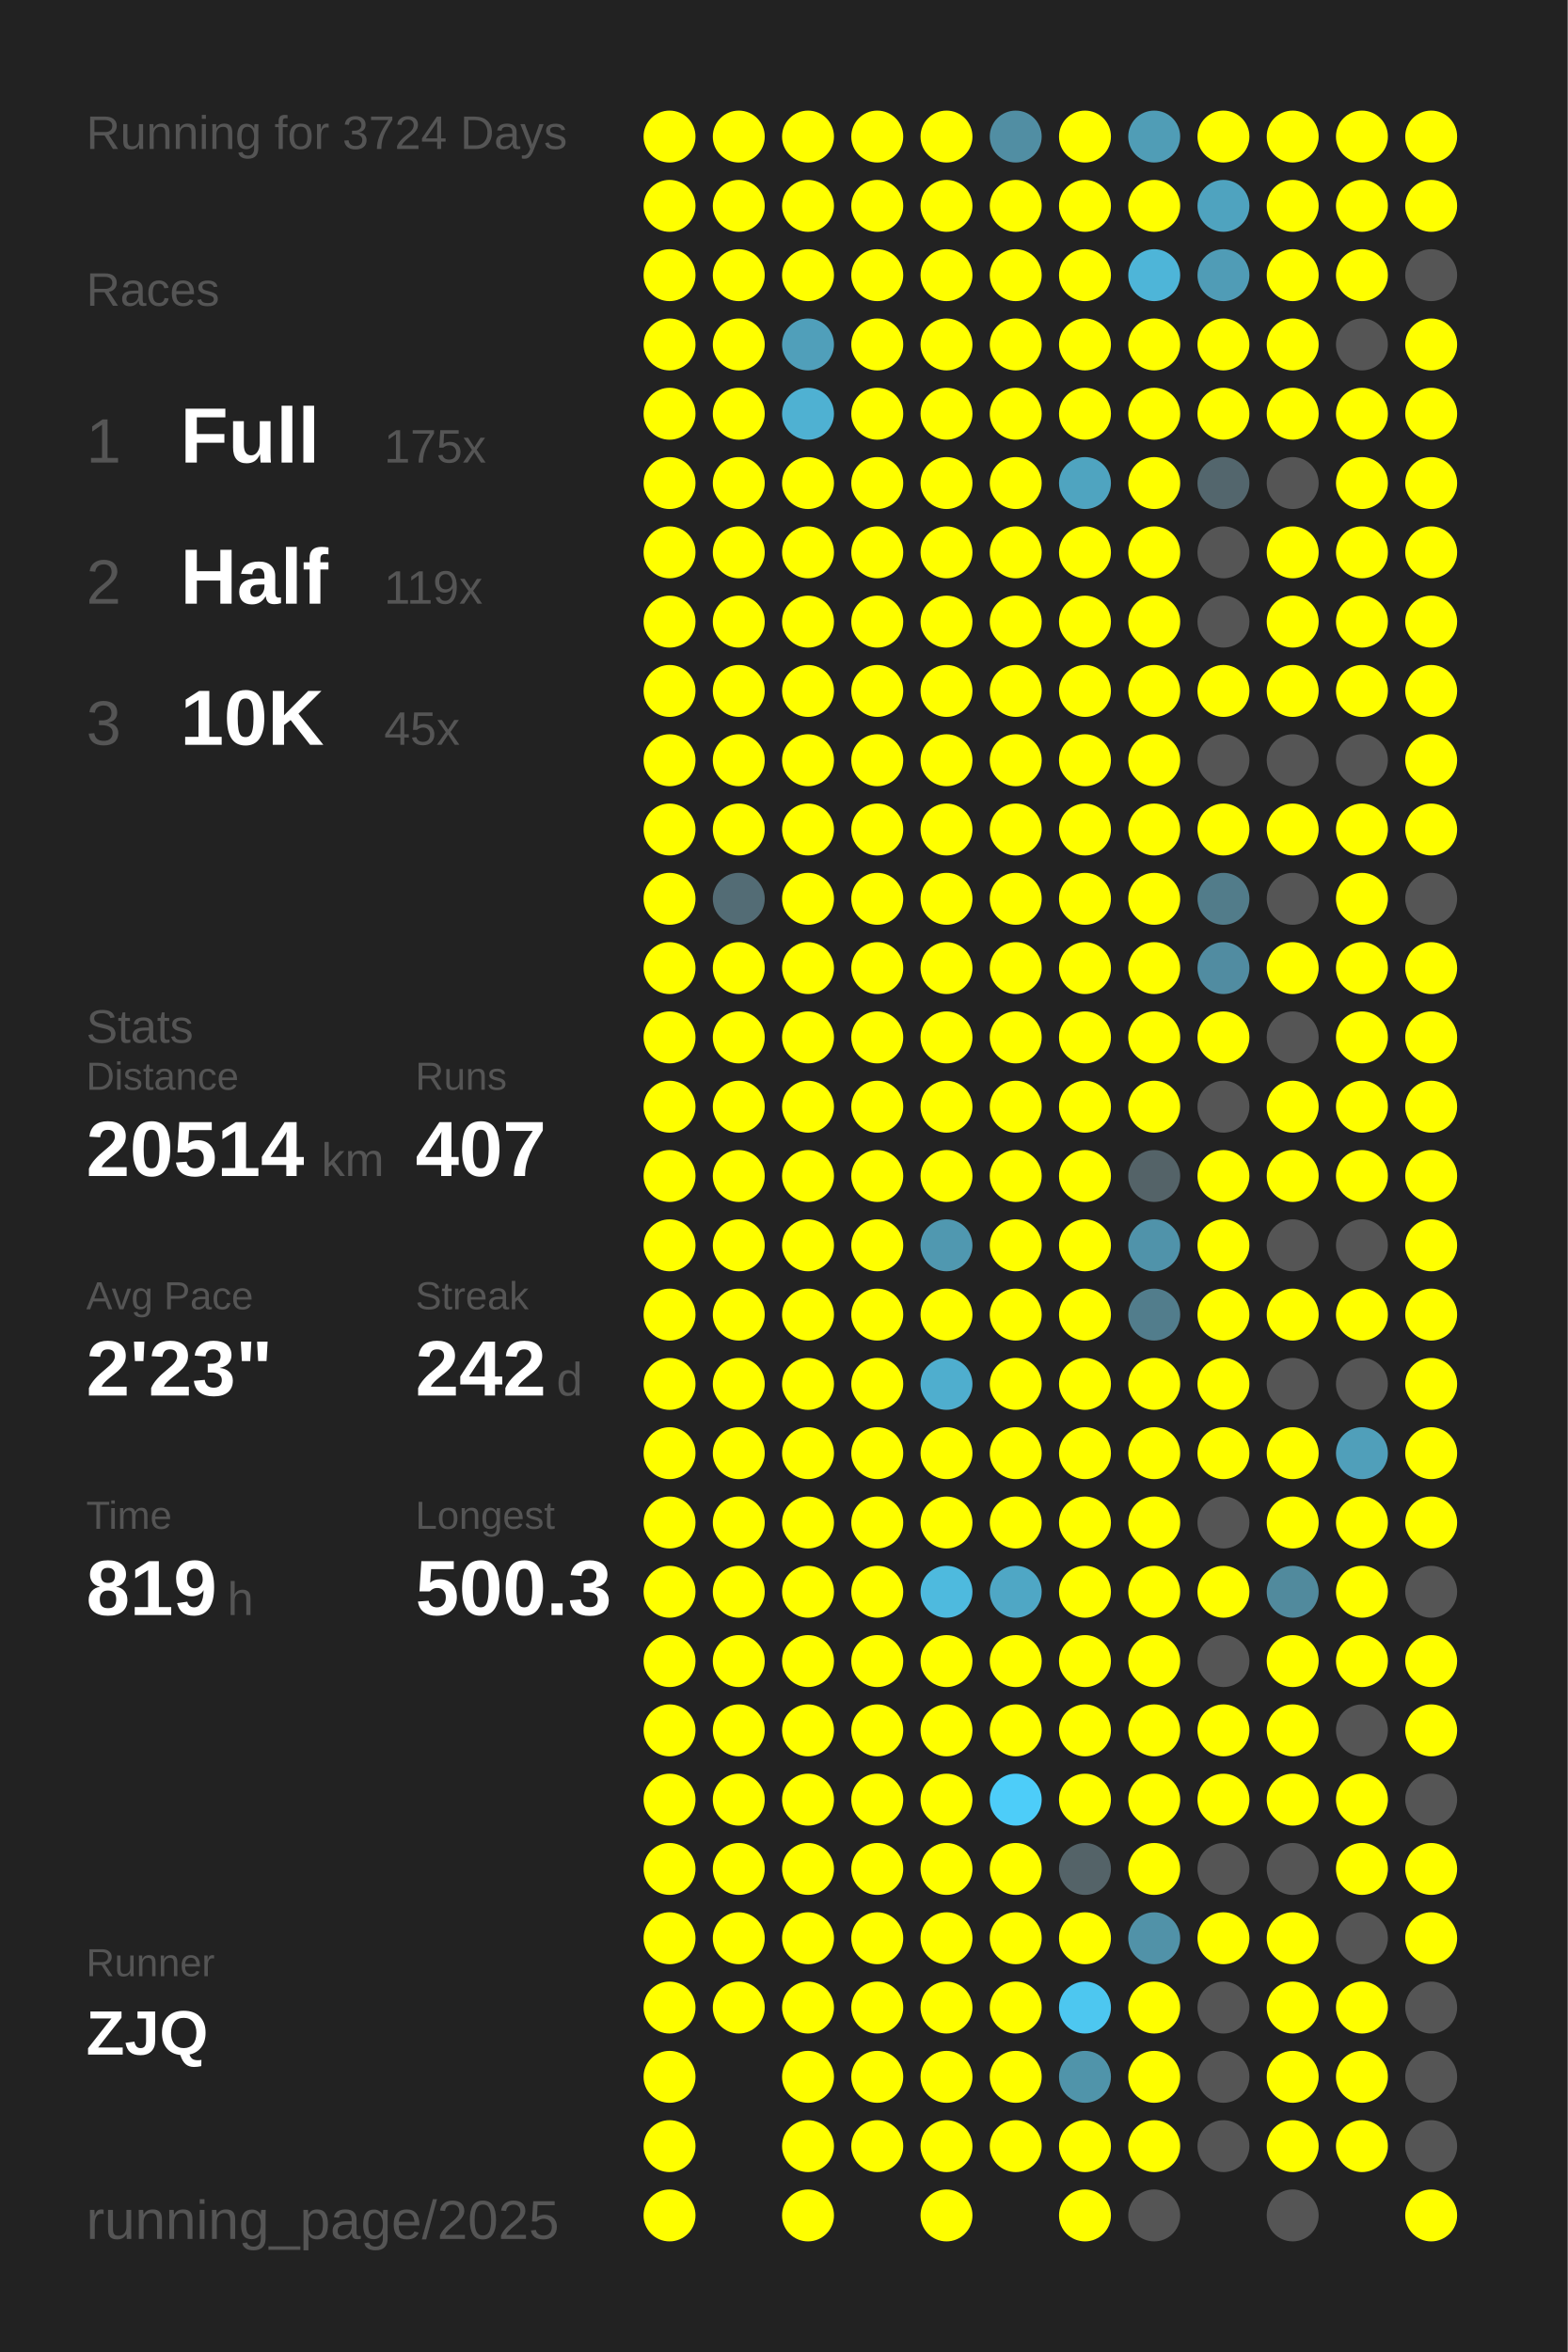
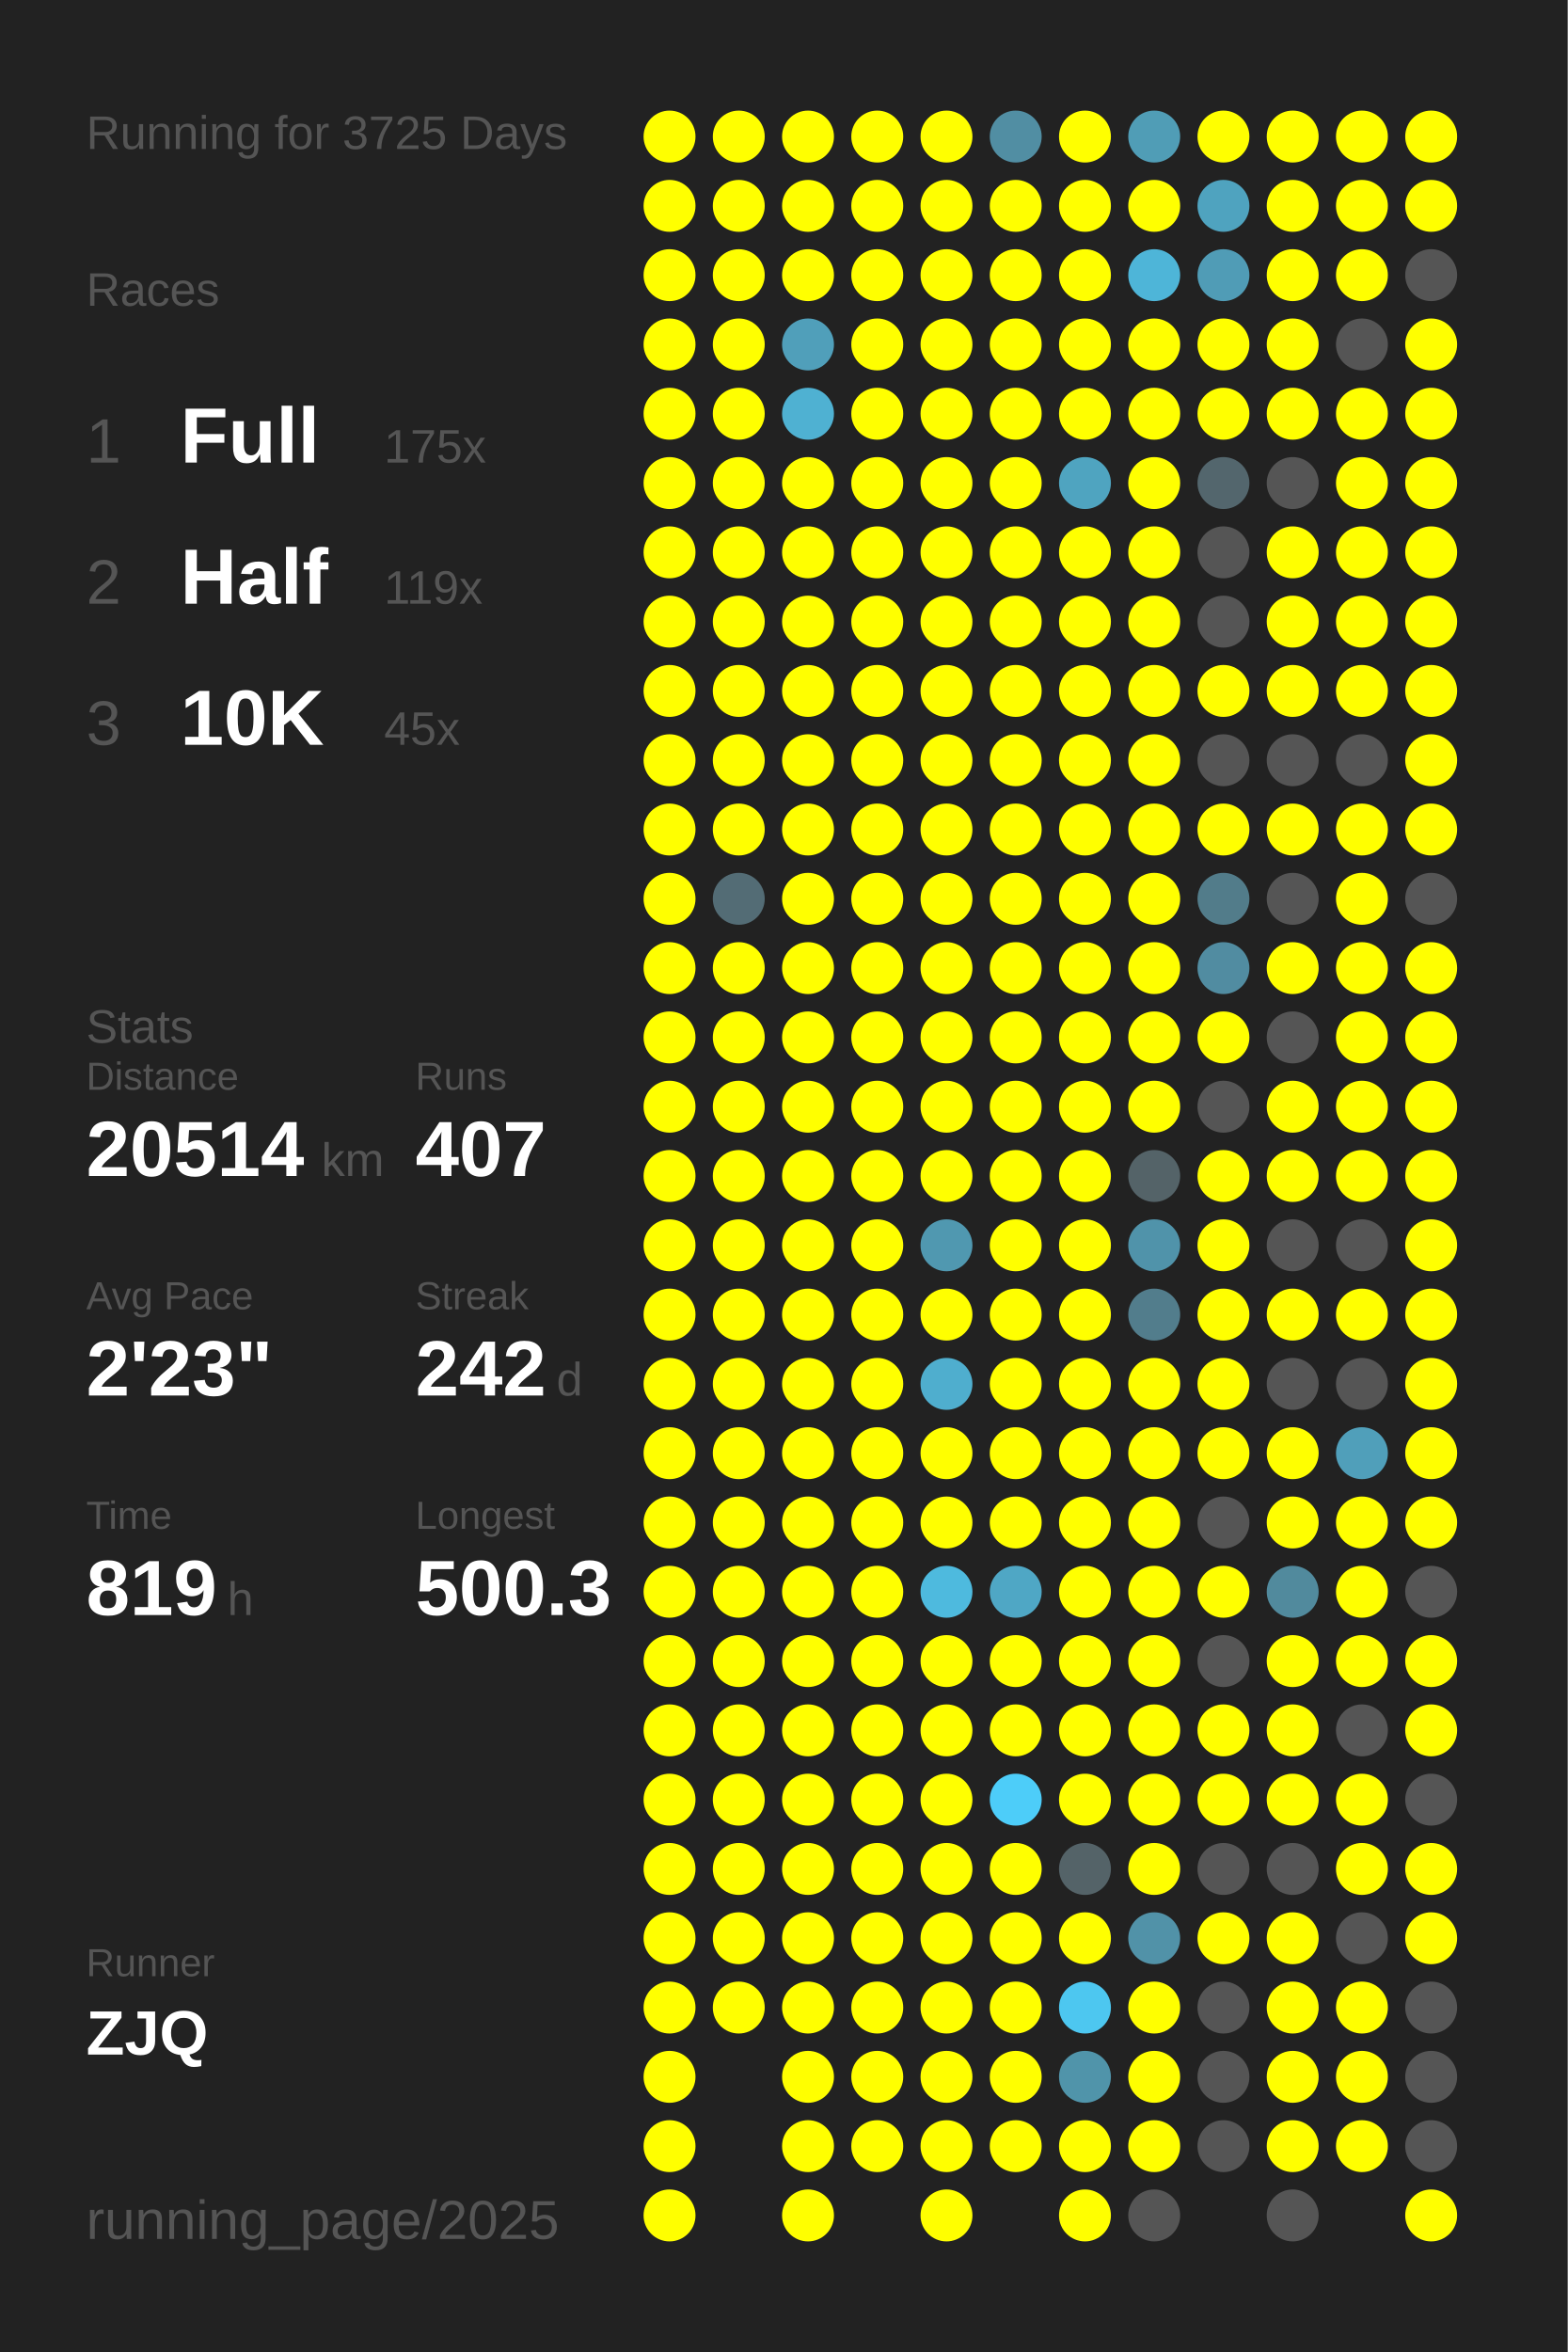
<svg xmlns="http://www.w3.org/2000/svg" baseProfile="full" height="300mm" version="1.1" viewBox="0,0,200,300" width="200mm">
  <defs />
  <rect fill="#222222" height="300" width="200" x="0" y="0" />
-   <text fill="#555555" style="font-size:6px; font-family:Arial;" x="11" y="19">Running for 3724 Days</text>
+   <text fill="#555555" style="font-size:6px; font-family:Arial;" x="11" y="19">Running for 3725 Days</text>
  <text fill="#555555" style="font-size:6px; font-family:Arial;" x="11" y="39">Races</text>
  <text fill="#555555" style="font-size:8px; font-family:Arial;" x="11" y="59">1</text>
  <text fill="#FFFFFF" style="font-size:10px; font-family:Arial; font-weight:bold;" x="23" y="59">Full</text>
  <text fill="#555555" style="font-size:6px; font-family:Arial;" x="49" y="59">175x</text>
  <text fill="#555555" style="font-size:8px; font-family:Arial;" x="11" y="77">2</text>
  <text fill="#FFFFFF" style="font-size:10px; font-family:Arial; font-weight:bold;" x="23" y="77">Half</text>
  <text fill="#555555" style="font-size:6px; font-family:Arial;" x="49" y="77">119x</text>
  <text fill="#555555" style="font-size:8px; font-family:Arial;" x="11" y="95">3</text>
  <text fill="#FFFFFF" style="font-size:10px; font-family:Arial; font-weight:bold;" x="23" y="95">10K</text>
  <text fill="#555555" style="font-size:6px; font-family:Arial;" x="49" y="95">45x</text>
  <text fill="#555555" style="font-size:6px; font-family:Arial;" x="11" y="133">Stats</text>
  <text fill="#555555" style="font-size:5px; font-family:Arial;" x="11" y="139">Distance</text>
  <text fill="#FFFFFF" style="font-size:10px; font-family:Arial; font-weight:bold;" x="11" y="150">20514</text>
  <text fill="#555555" style="font-size:6px; font-family:Arial;" x="41" y="150">km</text>
  <text fill="#555555" style="font-size:5px; font-family:Arial;" x="53" y="139">Runs</text>
  <text fill="#FFFFFF" style="font-size:10px; font-family:Arial; font-weight:bold;" x="53" y="150">407</text>
  <text fill="#555555" style="font-size:5px; font-family:Arial;" x="11" y="167">Avg Pace</text>
  <text fill="#FFFFFF" style="font-size:10px; font-family:Arial; font-weight:bold;" x="11" y="178">2'23"</text>
  <text fill="#555555" style="font-size:5px; font-family:Arial;" x="53" y="167">Streak</text>
  <text fill="#FFFFFF" style="font-size:10px; font-family:Arial; font-weight:bold;" x="53" y="178">242</text>
  <text fill="#555555" style="font-size:6px; font-family:Arial;" x="71" y="178">d</text>
  <text fill="#555555" style="font-size:5px; font-family:Arial;" x="11" y="195">Time</text>
  <text fill="#FFFFFF" style="font-size:10px; font-family:Arial; font-weight:bold;" x="11" y="206">819</text>
  <text fill="#555555" style="font-size:6px; font-family:Arial;" x="29" y="206">h</text>
  <text fill="#555555" style="font-size:5px; font-family:Arial;" x="53" y="195">Longest</text>
  <text fill="#FFFFFF" style="font-size:10px; font-family:Arial; font-weight:bold;" x="53" y="206">500.3</text>
  <text fill="#555555" style="font-size:5px; font-family:Arial;" x="11" y="252.065">Runner</text>
  <text fill="#FFFFFF" style="font-size:8px; font-family:Arial; font-weight:bold;" x="11" y="262.065">ZJQ</text>
  <text fill="#555555" style="font-size:7px; font-family:Arial;" x="11" y="285.581">running_page/2025</text>
  <circle cx="85.417" cy="17.419" fill="#FFFF00" r="3.312" />
  <circle cx="85.417" cy="26.258" fill="#FFFF00" r="3.312" />
  <circle cx="85.417" cy="35.097" fill="#FFFF00" r="3.312" />
  <circle cx="85.417" cy="43.935" fill="#FFFF00" r="3.312" />
  <circle cx="85.417" cy="52.774" fill="#FFFF00" r="3.312" />
  <circle cx="85.417" cy="61.613" fill="#FFFF00" r="3.312" />
  <circle cx="85.417" cy="70.452" fill="#FFFF00" r="3.312" />
  <circle cx="85.417" cy="79.29" fill="#FFFF00" r="3.312" />
  <circle cx="85.417" cy="88.129" fill="#FFFF00" r="3.312" />
  <circle cx="85.417" cy="96.968" fill="#FFFF00" r="3.312" />
  <circle cx="85.417" cy="105.806" fill="#FFFF00" r="3.312" />
  <circle cx="85.417" cy="114.645" fill="#FFFF00" r="3.312" />
  <circle cx="85.417" cy="123.484" fill="#FFFF00" r="3.312" />
  <circle cx="85.417" cy="132.323" fill="#FFFF00" r="3.312" />
  <circle cx="85.417" cy="141.161" fill="#FFFF00" r="3.312" />
  <circle cx="85.417" cy="150" fill="#FFFF00" r="3.312" />
  <circle cx="85.417" cy="158.839" fill="#FFFF00" r="3.312" />
  <circle cx="85.417" cy="167.677" fill="#FFFF00" r="3.312" />
  <circle cx="85.417" cy="176.516" fill="#FFFF00" r="3.312" />
  <circle cx="85.417" cy="185.355" fill="#FFFF00" r="3.312" />
  <circle cx="85.417" cy="194.194" fill="#FFFF00" r="3.312" />
  <circle cx="85.417" cy="203.032" fill="#FFFF00" r="3.312" />
  <circle cx="85.417" cy="211.871" fill="#FFFF00" r="3.312" />
  <circle cx="85.417" cy="220.71" fill="#FFFF00" r="3.312" />
  <circle cx="85.417" cy="229.548" fill="#FFFF00" r="3.312" />
  <circle cx="85.417" cy="238.387" fill="#FFFF00" r="3.312" />
  <circle cx="85.417" cy="247.226" fill="#FFFF00" r="3.312" />
  <circle cx="85.417" cy="256.065" fill="#FFFF00" r="3.312" />
  <circle cx="85.417" cy="264.903" fill="#FFFF00" r="3.312" />
  <circle cx="85.417" cy="273.742" fill="#FFFF00" r="3.312" />
  <circle cx="85.417" cy="282.581" fill="#FFFF00" r="3.312" />
  <circle cx="94.25" cy="17.419" fill="#FFFF00" r="3.312" />
  <circle cx="94.25" cy="26.258" fill="#FFFF00" r="3.312" />
  <circle cx="94.25" cy="35.097" fill="#FFFF00" r="3.312" />
  <circle cx="94.25" cy="43.935" fill="#FFFF00" r="3.312" />
  <circle cx="94.25" cy="52.774" fill="#FFFF00" r="3.312" />
  <circle cx="94.25" cy="61.613" fill="#FFFF00" r="3.312" />
  <circle cx="94.25" cy="70.452" fill="#FFFF00" r="3.312" />
  <circle cx="94.25" cy="79.29" fill="#FFFF00" r="3.312" />
  <circle cx="94.25" cy="88.129" fill="#FFFF00" r="3.312" />
  <circle cx="94.25" cy="96.968" fill="#FFFF00" r="3.312" />
  <circle cx="94.25" cy="105.806" fill="#FFFF00" r="3.312" />
  <circle cx="94.25" cy="114.645" fill="#536c75" r="3.312" />
  <circle cx="94.25" cy="123.484" fill="#FFFF00" r="3.312" />
  <circle cx="94.25" cy="132.323" fill="#FFFF00" r="3.312" />
  <circle cx="94.25" cy="141.161" fill="#FFFF00" r="3.312" />
  <circle cx="94.25" cy="150" fill="#FFFF00" r="3.312" />
  <circle cx="94.25" cy="158.839" fill="#FFFF00" r="3.312" />
  <circle cx="94.25" cy="167.677" fill="#FFFF00" r="3.312" />
  <circle cx="94.25" cy="176.516" fill="#FFFF00" r="3.312" />
  <circle cx="94.25" cy="185.355" fill="#FFFF00" r="3.312" />
  <circle cx="94.25" cy="194.194" fill="#FFFF00" r="3.312" />
  <circle cx="94.25" cy="203.032" fill="#FFFF00" r="3.312" />
  <circle cx="94.25" cy="211.871" fill="#FFFF00" r="3.312" />
  <circle cx="94.25" cy="220.71" fill="#FFFF00" r="3.312" />
  <circle cx="94.25" cy="229.548" fill="#FFFF00" r="3.312" />
  <circle cx="94.25" cy="238.387" fill="#FFFF00" r="3.312" />
  <circle cx="94.25" cy="247.226" fill="#FFFF00" r="3.312" />
  <circle cx="94.25" cy="256.065" fill="#FFFF00" r="3.312" />
  <circle cx="103.083" cy="17.419" fill="#FFFF00" r="3.312" />
  <circle cx="103.083" cy="26.258" fill="#FFFF00" r="3.312" />
  <circle cx="103.083" cy="35.097" fill="#FFFF00" r="3.312" />
  <circle cx="103.083" cy="43.935" fill="#509fba" r="3.312" />
  <circle cx="103.083" cy="52.774" fill="#4fb1d2" r="3.312" />
  <circle cx="103.083" cy="61.613" fill="#FFFF00" r="3.312" />
  <circle cx="103.083" cy="70.452" fill="#FFFF00" r="3.312" />
  <circle cx="103.083" cy="79.29" fill="#FFFF00" r="3.312" />
  <circle cx="103.083" cy="88.129" fill="#FFFF00" r="3.312" />
  <circle cx="103.083" cy="96.968" fill="#FFFF00" r="3.312" />
  <circle cx="103.083" cy="105.806" fill="#FFFF00" r="3.312" />
  <circle cx="103.083" cy="114.645" fill="#FFFF00" r="3.312" />
  <circle cx="103.083" cy="123.484" fill="#FFFF00" r="3.312" />
  <circle cx="103.083" cy="132.323" fill="#FFFF00" r="3.312" />
  <circle cx="103.083" cy="141.161" fill="#FFFF00" r="3.312" />
  <circle cx="103.083" cy="150" fill="#FFFF00" r="3.312" />
  <circle cx="103.083" cy="158.839" fill="#FFFF00" r="3.312" />
  <circle cx="103.083" cy="167.677" fill="#FFFF00" r="3.312" />
  <circle cx="103.083" cy="176.516" fill="#FFFF00" r="3.312" />
  <circle cx="103.083" cy="185.355" fill="#FFFF00" r="3.312" />
  <circle cx="103.083" cy="194.194" fill="#FFFF00" r="3.312" />
  <circle cx="103.083" cy="203.032" fill="#FFFF00" r="3.312" />
  <circle cx="103.083" cy="211.871" fill="#FFFF00" r="3.312" />
  <circle cx="103.083" cy="220.71" fill="#FFFF00" r="3.312" />
  <circle cx="103.083" cy="229.548" fill="#FFFF00" r="3.312" />
  <circle cx="103.083" cy="238.387" fill="#FFFF00" r="3.312" />
  <circle cx="103.083" cy="247.226" fill="#FFFF00" r="3.312" />
  <circle cx="103.083" cy="256.065" fill="#FFFF00" r="3.312" />
  <circle cx="103.083" cy="264.903" fill="#FFFF00" r="3.312" />
  <circle cx="103.083" cy="273.742" fill="#FFFF00" r="3.312" />
  <circle cx="103.083" cy="282.581" fill="#FFFF00" r="3.312" />
  <circle cx="111.917" cy="17.419" fill="#FFFF00" r="3.312" />
  <circle cx="111.917" cy="26.258" fill="#FFFF00" r="3.312" />
  <circle cx="111.917" cy="35.097" fill="#FFFF00" r="3.312" />
  <circle cx="111.917" cy="43.935" fill="#FFFF00" r="3.312" />
  <circle cx="111.917" cy="52.774" fill="#FFFF00" r="3.312" />
  <circle cx="111.917" cy="61.613" fill="#FFFF00" r="3.312" />
  <circle cx="111.917" cy="70.452" fill="#FFFF00" r="3.312" />
  <circle cx="111.917" cy="79.29" fill="#FFFF00" r="3.312" />
  <circle cx="111.917" cy="88.129" fill="#FFFF00" r="3.312" />
  <circle cx="111.917" cy="96.968" fill="#FFFF00" r="3.312" />
  <circle cx="111.917" cy="105.806" fill="#FFFF00" r="3.312" />
  <circle cx="111.917" cy="114.645" fill="#FFFF00" r="3.312" />
  <circle cx="111.917" cy="123.484" fill="#FFFF00" r="3.312" />
  <circle cx="111.917" cy="132.323" fill="#FFFF00" r="3.312" />
  <circle cx="111.917" cy="141.161" fill="#FFFF00" r="3.312" />
  <circle cx="111.917" cy="150" fill="#FFFF00" r="3.312" />
  <circle cx="111.917" cy="158.839" fill="#FFFF00" r="3.312" />
  <circle cx="111.917" cy="167.677" fill="#FFFF00" r="3.312" />
  <circle cx="111.917" cy="176.516" fill="#FFFF00" r="3.312" />
  <circle cx="111.917" cy="185.355" fill="#FFFF00" r="3.312" />
  <circle cx="111.917" cy="194.194" fill="#FFFF00" r="3.312" />
  <circle cx="111.917" cy="203.032" fill="#FFFF00" r="3.312" />
  <circle cx="111.917" cy="211.871" fill="#FFFF00" r="3.312" />
  <circle cx="111.917" cy="220.71" fill="#FFFF00" r="3.312" />
  <circle cx="111.917" cy="229.548" fill="#FFFF00" r="3.312" />
  <circle cx="111.917" cy="238.387" fill="#FFFF00" r="3.312" />
  <circle cx="111.917" cy="247.226" fill="#FFFF00" r="3.312" />
  <circle cx="111.917" cy="256.065" fill="#FFFF00" r="3.312" />
  <circle cx="111.917" cy="264.903" fill="#FFFF00" r="3.312" />
  <circle cx="111.917" cy="273.742" fill="#FFFF00" r="3.312" />
  <circle cx="120.75" cy="17.419" fill="#FFFF00" r="3.312" />
  <circle cx="120.75" cy="26.258" fill="#FFFF00" r="3.312" />
  <circle cx="120.75" cy="35.097" fill="#FFFF00" r="3.312" />
  <circle cx="120.75" cy="43.935" fill="#FFFF00" r="3.312" />
  <circle cx="120.75" cy="52.774" fill="#FFFF00" r="3.312" />
  <circle cx="120.75" cy="61.613" fill="#FFFF00" r="3.312" />
  <circle cx="120.75" cy="70.452" fill="#FFFF00" r="3.312" />
  <circle cx="120.75" cy="79.29" fill="#FFFF00" r="3.312" />
  <circle cx="120.75" cy="88.129" fill="#FFFF00" r="3.312" />
  <circle cx="120.75" cy="96.968" fill="#FFFF00" r="3.312" />
  <circle cx="120.75" cy="105.806" fill="#FFFF00" r="3.312" />
  <circle cx="120.75" cy="114.645" fill="#FFFF00" r="3.312" />
  <circle cx="120.75" cy="123.484" fill="#FFFF00" r="3.312" />
  <circle cx="120.75" cy="132.323" fill="#FFFF00" r="3.312" />
  <circle cx="120.75" cy="141.161" fill="#FFFF00" r="3.312" />
  <circle cx="120.75" cy="150" fill="#FFFF00" r="3.312" />
  <circle cx="120.75" cy="158.839" fill="#5098b0" r="3.312" />
  <circle cx="120.75" cy="167.677" fill="#FFFF00" r="3.312" />
  <circle cx="120.75" cy="176.516" fill="#4faece" r="3.312" />
  <circle cx="120.75" cy="185.355" fill="#FFFF00" r="3.312" />
  <circle cx="120.75" cy="194.194" fill="#FFFF00" r="3.312" />
  <circle cx="120.75" cy="203.032" fill="#4ebade" r="3.312" />
  <circle cx="120.75" cy="211.871" fill="#FFFF00" r="3.312" />
  <circle cx="120.75" cy="220.71" fill="#FFFF00" r="3.312" />
  <circle cx="120.75" cy="229.548" fill="#FFFF00" r="3.312" />
  <circle cx="120.75" cy="238.387" fill="#FFFF00" r="3.312" />
  <circle cx="120.75" cy="247.226" fill="#FFFF00" r="3.312" />
  <circle cx="120.75" cy="256.065" fill="#FFFF00" r="3.312" />
  <circle cx="120.75" cy="264.903" fill="#FFFF00" r="3.312" />
  <circle cx="120.75" cy="273.742" fill="#FFFF00" r="3.312" />
  <circle cx="120.75" cy="282.581" fill="#FFFF00" r="3.312" />
  <circle cx="129.583" cy="17.419" fill="#518ea3" r="3.312" />
  <circle cx="129.583" cy="26.258" fill="#FFFF00" r="3.312" />
  <circle cx="129.583" cy="35.097" fill="#FFFF00" r="3.312" />
  <circle cx="129.583" cy="43.935" fill="#FFFF00" r="3.312" />
  <circle cx="129.583" cy="52.774" fill="#FFFF00" r="3.312" />
  <circle cx="129.583" cy="61.613" fill="#FFFF00" r="3.312" />
  <circle cx="129.583" cy="70.452" fill="#FFFF00" r="3.312" />
  <circle cx="129.583" cy="79.29" fill="#FFFF00" r="3.312" />
  <circle cx="129.583" cy="88.129" fill="#FFFF00" r="3.312" />
  <circle cx="129.583" cy="96.968" fill="#FFFF00" r="3.312" />
  <circle cx="129.583" cy="105.806" fill="#FFFF00" r="3.312" />
  <circle cx="129.583" cy="114.645" fill="#FFFF00" r="3.312" />
  <circle cx="129.583" cy="123.484" fill="#FFFF00" r="3.312" />
  <circle cx="129.583" cy="132.323" fill="#FFFF00" r="3.312" />
  <circle cx="129.583" cy="141.161" fill="#FFFF00" r="3.312" />
  <circle cx="129.583" cy="150" fill="#FFFF00" r="3.312" />
  <circle cx="129.583" cy="158.839" fill="#FFFF00" r="3.312" />
  <circle cx="129.583" cy="167.677" fill="#FFFF00" r="3.312" />
  <circle cx="129.583" cy="176.516" fill="#FFFF00" r="3.312" />
  <circle cx="129.583" cy="185.355" fill="#FFFF00" r="3.312" />
  <circle cx="129.583" cy="194.194" fill="#FFFF00" r="3.312" />
  <circle cx="129.583" cy="203.032" fill="#4fa7c5" r="3.312" />
  <circle cx="129.583" cy="211.871" fill="#FFFF00" r="3.312" />
  <circle cx="129.583" cy="220.71" fill="#FFFF00" r="3.312" />
  <circle cx="129.583" cy="229.548" fill="#4dcdf9" r="3.312" />
  <circle cx="129.583" cy="238.387" fill="#FFFF00" r="3.312" />
  <circle cx="129.583" cy="247.226" fill="#FFFF00" r="3.312" />
  <circle cx="129.583" cy="256.065" fill="#FFFF00" r="3.312" />
  <circle cx="129.583" cy="264.903" fill="#FFFF00" r="3.312" />
  <circle cx="129.583" cy="273.742" fill="#FFFF00" r="3.312" />
  <circle cx="138.417" cy="17.419" fill="#FFFF00" r="3.312" />
  <circle cx="138.417" cy="26.258" fill="#FFFF00" r="3.312" />
  <circle cx="138.417" cy="35.097" fill="#FFFF00" r="3.312" />
  <circle cx="138.417" cy="43.935" fill="#FFFF00" r="3.312" />
  <circle cx="138.417" cy="52.774" fill="#FFFF00" r="3.312" />
  <circle cx="138.417" cy="61.613" fill="#4fa4c0" r="3.312" />
  <circle cx="138.417" cy="70.452" fill="#FFFF00" r="3.312" />
  <circle cx="138.417" cy="79.29" fill="#FFFF00" r="3.312" />
  <circle cx="138.417" cy="88.129" fill="#FFFF00" r="3.312" />
  <circle cx="138.417" cy="96.968" fill="#FFFF00" r="3.312" />
  <circle cx="138.417" cy="105.806" fill="#FFFF00" r="3.312" />
  <circle cx="138.417" cy="114.645" fill="#FFFF00" r="3.312" />
  <circle cx="138.417" cy="123.484" fill="#FFFF00" r="3.312" />
  <circle cx="138.417" cy="132.323" fill="#FFFF00" r="3.312" />
  <circle cx="138.417" cy="141.161" fill="#FFFF00" r="3.312" />
  <circle cx="138.417" cy="150" fill="#FFFF00" r="3.312" />
  <circle cx="138.417" cy="158.839" fill="#FFFF00" r="3.312" />
  <circle cx="138.417" cy="167.677" fill="#FFFF00" r="3.312" />
  <circle cx="138.417" cy="176.516" fill="#FFFF00" r="3.312" />
  <circle cx="138.417" cy="185.355" fill="#FFFF00" r="3.312" />
  <circle cx="138.417" cy="194.194" fill="#FFFF00" r="3.312" />
  <circle cx="138.417" cy="203.032" fill="#FFFF00" r="3.312" />
  <circle cx="138.417" cy="211.871" fill="#FFFF00" r="3.312" />
  <circle cx="138.417" cy="220.71" fill="#FFFF00" r="3.312" />
  <circle cx="138.417" cy="229.548" fill="#FFFF00" r="3.312" />
  <circle cx="138.417" cy="238.387" fill="#546368" r="3.312" />
  <circle cx="138.417" cy="247.226" fill="#FFFF00" r="3.312" />
  <circle cx="138.417" cy="256.065" fill="#4dc7f0" r="3.312" />
  <circle cx="138.417" cy="264.903" fill="#5094aa" r="3.312" />
  <circle cx="138.417" cy="273.742" fill="#FFFF00" r="3.312" />
  <circle cx="138.417" cy="282.581" fill="#FFFF00" r="3.312" />
  <circle cx="147.25" cy="17.419" fill="#509db6" r="3.312" />
  <circle cx="147.25" cy="26.258" fill="#FFFF00" r="3.312" />
  <circle cx="147.25" cy="35.097" fill="#4eb5d8" r="3.312" />
  <circle cx="147.25" cy="43.935" fill="#FFFF00" r="3.312" />
  <circle cx="147.25" cy="52.774" fill="#FFFF00" r="3.312" />
  <circle cx="147.25" cy="61.613" fill="#FFFF00" r="3.312" />
  <circle cx="147.25" cy="70.452" fill="#FFFF00" r="3.312" />
  <circle cx="147.25" cy="79.29" fill="#FFFF00" r="3.312" />
  <circle cx="147.25" cy="88.129" fill="#FFFF00" r="3.312" />
  <circle cx="147.25" cy="96.968" fill="#FFFF00" r="3.312" />
  <circle cx="147.25" cy="105.806" fill="#FFFF00" r="3.312" />
  <circle cx="147.25" cy="114.645" fill="#FFFF00" r="3.312" />
  <circle cx="147.25" cy="123.484" fill="#FFFF00" r="3.312" />
  <circle cx="147.25" cy="132.323" fill="#FFFF00" r="3.312" />
  <circle cx="147.25" cy="141.161" fill="#FFFF00" r="3.312" />
  <circle cx="147.25" cy="150" fill="#546368" r="3.312" />
  <circle cx="147.25" cy="158.839" fill="#5093aa" r="3.312" />
  <circle cx="147.25" cy="167.677" fill="#527d8c" r="3.312" />
  <circle cx="147.25" cy="176.516" fill="#FFFF00" r="3.312" />
  <circle cx="147.25" cy="185.355" fill="#FFFF00" r="3.312" />
  <circle cx="147.25" cy="194.194" fill="#FFFF00" r="3.312" />
  <circle cx="147.25" cy="203.032" fill="#FFFF00" r="3.312" />
  <circle cx="147.25" cy="211.871" fill="#FFFF00" r="3.312" />
  <circle cx="147.25" cy="220.71" fill="#FFFF00" r="3.312" />
  <circle cx="147.25" cy="229.548" fill="#FFFF00" r="3.312" />
  <circle cx="147.25" cy="238.387" fill="#FFFF00" r="3.312" />
  <circle cx="147.25" cy="247.226" fill="#5192a8" r="3.312" />
  <circle cx="147.25" cy="256.065" fill="#FFFF00" r="3.312" />
  <circle cx="147.25" cy="264.903" fill="#FFFF00" r="3.312" />
  <circle cx="147.25" cy="273.742" fill="#FFFF00" r="3.312" />
  <circle cx="147.25" cy="282.581" fill="#555555" r="3.312" />
  <circle cx="156.083" cy="17.419" fill="#FFFF00" r="3.312" />
  <circle cx="156.083" cy="26.258" fill="#4fa3bf" r="3.312" />
  <circle cx="156.083" cy="35.097" fill="#509cb6" r="3.312" />
  <circle cx="156.083" cy="43.935" fill="#FFFF00" r="3.312" />
  <circle cx="156.083" cy="52.774" fill="#FFFF00" r="3.312" />
  <circle cx="156.083" cy="61.613" fill="#53666d" r="3.312" />
  <circle cx="156.083" cy="70.452" fill="#555555" r="3.312" />
  <circle cx="156.083" cy="79.29" fill="#555555" r="3.312" />
  <circle cx="156.083" cy="88.129" fill="#FFFF00" r="3.312" />
  <circle cx="156.083" cy="96.968" fill="#555555" r="3.312" />
  <circle cx="156.083" cy="105.806" fill="#FFFF00" r="3.312" />
  <circle cx="156.083" cy="114.645" fill="#527c8a" r="3.312" />
  <circle cx="156.083" cy="123.484" fill="#518ca1" r="3.312" />
  <circle cx="156.083" cy="132.323" fill="#FFFF00" r="3.312" />
  <circle cx="156.083" cy="141.161" fill="#555555" r="3.312" />
  <circle cx="156.083" cy="150" fill="#FFFF00" r="3.312" />
  <circle cx="156.083" cy="158.839" fill="#FFFF00" r="3.312" />
  <circle cx="156.083" cy="167.677" fill="#FFFF00" r="3.312" />
  <circle cx="156.083" cy="176.516" fill="#FFFF00" r="3.312" />
  <circle cx="156.083" cy="185.355" fill="#FFFF00" r="3.312" />
  <circle cx="156.083" cy="194.194" fill="#555555" r="3.312" />
  <circle cx="156.083" cy="203.032" fill="#FFFF00" r="3.312" />
  <circle cx="156.083" cy="211.871" fill="#555555" r="3.312" />
  <circle cx="156.083" cy="220.71" fill="#FFFF00" r="3.312" />
  <circle cx="156.083" cy="229.548" fill="#FFFF00" r="3.312" />
  <circle cx="156.083" cy="238.387" fill="#555555" r="3.312" />
  <circle cx="156.083" cy="247.226" fill="#FFFF00" r="3.312" />
  <circle cx="156.083" cy="256.065" fill="#555555" r="3.312" />
  <circle cx="156.083" cy="264.903" fill="#555555" r="3.312" />
  <circle cx="156.083" cy="273.742" fill="#555555" r="3.312" />
  <circle cx="164.917" cy="17.419" fill="#FFFF00" r="3.312" />
  <circle cx="164.917" cy="26.258" fill="#FFFF00" r="3.312" />
  <circle cx="164.917" cy="35.097" fill="#FFFF00" r="3.312" />
  <circle cx="164.917" cy="43.935" fill="#FFFF00" r="3.312" />
  <circle cx="164.917" cy="52.774" fill="#FFFF00" r="3.312" />
  <circle cx="164.917" cy="61.613" fill="#555555" r="3.312" />
  <circle cx="164.917" cy="70.452" fill="#FFFF00" r="3.312" />
  <circle cx="164.917" cy="79.29" fill="#FFFF00" r="3.312" />
  <circle cx="164.917" cy="88.129" fill="#FFFF00" r="3.312" />
  <circle cx="164.917" cy="96.968" fill="#555555" r="3.312" />
  <circle cx="164.917" cy="105.806" fill="#FFFF00" r="3.312" />
  <circle cx="164.917" cy="114.645" fill="#555555" r="3.312" />
  <circle cx="164.917" cy="123.484" fill="#FFFF00" r="3.312" />
  <circle cx="164.917" cy="132.323" fill="#555555" r="3.312" />
  <circle cx="164.917" cy="141.161" fill="#FFFF00" r="3.312" />
  <circle cx="164.917" cy="150" fill="#FFFF00" r="3.312" />
  <circle cx="164.917" cy="158.839" fill="#555555" r="3.312" />
  <circle cx="164.917" cy="167.677" fill="#FFFF00" r="3.312" />
  <circle cx="164.917" cy="176.516" fill="#555555" r="3.312" />
  <circle cx="164.917" cy="185.355" fill="#FFFF00" r="3.312" />
  <circle cx="164.917" cy="194.194" fill="#FFFF00" r="3.312" />
  <circle cx="164.917" cy="203.032" fill="#518a9d" r="3.312" />
  <circle cx="164.917" cy="211.871" fill="#FFFF00" r="3.312" />
  <circle cx="164.917" cy="220.71" fill="#FFFF00" r="3.312" />
  <circle cx="164.917" cy="229.548" fill="#FFFF00" r="3.312" />
  <circle cx="164.917" cy="238.387" fill="#555555" r="3.312" />
  <circle cx="164.917" cy="247.226" fill="#FFFF00" r="3.312" />
  <circle cx="164.917" cy="256.065" fill="#FFFF00" r="3.312" />
  <circle cx="164.917" cy="264.903" fill="#FFFF00" r="3.312" />
  <circle cx="164.917" cy="273.742" fill="#FFFF00" r="3.312" />
  <circle cx="164.917" cy="282.581" fill="#555555" r="3.312" />
  <circle cx="173.75" cy="17.419" fill="#FFFF00" r="3.312" />
  <circle cx="173.75" cy="26.258" fill="#FFFF00" r="3.312" />
  <circle cx="173.75" cy="35.097" fill="#FFFF00" r="3.312" />
  <circle cx="173.75" cy="43.935" fill="#555555" r="3.312" />
  <circle cx="173.75" cy="52.774" fill="#FFFF00" r="3.312" />
  <circle cx="173.75" cy="61.613" fill="#FFFF00" r="3.312" />
  <circle cx="173.75" cy="70.452" fill="#FFFF00" r="3.312" />
  <circle cx="173.75" cy="79.29" fill="#FFFF00" r="3.312" />
  <circle cx="173.75" cy="88.129" fill="#FFFF00" r="3.312" />
  <circle cx="173.75" cy="96.968" fill="#555555" r="3.312" />
  <circle cx="173.75" cy="105.806" fill="#FFFF00" r="3.312" />
  <circle cx="173.75" cy="114.645" fill="#FFFF00" r="3.312" />
  <circle cx="173.75" cy="123.484" fill="#FFFF00" r="3.312" />
  <circle cx="173.75" cy="132.323" fill="#FFFF00" r="3.312" />
  <circle cx="173.75" cy="141.161" fill="#FFFF00" r="3.312" />
  <circle cx="173.75" cy="150" fill="#FFFF00" r="3.312" />
  <circle cx="173.75" cy="158.839" fill="#555555" r="3.312" />
  <circle cx="173.75" cy="167.677" fill="#FFFF00" r="3.312" />
  <circle cx="173.75" cy="176.516" fill="#555555" r="3.312" />
  <circle cx="173.75" cy="185.355" fill="#509fba" r="3.312" />
  <circle cx="173.75" cy="194.194" fill="#FFFF00" r="3.312" />
  <circle cx="173.75" cy="203.032" fill="#FFFF00" r="3.312" />
  <circle cx="173.75" cy="211.871" fill="#FFFF00" r="3.312" />
  <circle cx="173.75" cy="220.71" fill="#555555" r="3.312" />
  <circle cx="173.75" cy="229.548" fill="#FFFF00" r="3.312" />
  <circle cx="173.75" cy="238.387" fill="#FFFF00" r="3.312" />
  <circle cx="173.75" cy="247.226" fill="#555555" r="3.312" />
  <circle cx="173.75" cy="256.065" fill="#FFFF00" r="3.312" />
  <circle cx="173.75" cy="264.903" fill="#FFFF00" r="3.312" />
  <circle cx="173.75" cy="273.742" fill="#FFFF00" r="3.312" />
  <circle cx="182.583" cy="17.419" fill="#FFFF00" r="3.312" />
  <circle cx="182.583" cy="26.258" fill="#FFFF00" r="3.312" />
  <circle cx="182.583" cy="35.097" fill="#555555" r="3.312" />
  <circle cx="182.583" cy="43.935" fill="#FFFF00" r="3.312" />
  <circle cx="182.583" cy="52.774" fill="#FFFF00" r="3.312" />
  <circle cx="182.583" cy="61.613" fill="#FFFF00" r="3.312" />
  <circle cx="182.583" cy="70.452" fill="#FFFF00" r="3.312" />
  <circle cx="182.583" cy="79.29" fill="#FFFF00" r="3.312" />
  <circle cx="182.583" cy="88.129" fill="#FFFF00" r="3.312" />
  <circle cx="182.583" cy="96.968" fill="#FFFF00" r="3.312" />
  <circle cx="182.583" cy="105.806" fill="#FFFF00" r="3.312" />
  <circle cx="182.583" cy="114.645" fill="#555555" r="3.312" />
  <circle cx="182.583" cy="123.484" fill="#FFFF00" r="3.312" />
  <circle cx="182.583" cy="132.323" fill="#FFFF00" r="3.312" />
  <circle cx="182.583" cy="141.161" fill="#FFFF00" r="3.312" />
  <circle cx="182.583" cy="150" fill="#FFFF00" r="3.312" />
  <circle cx="182.583" cy="158.839" fill="#FFFF00" r="3.312" />
  <circle cx="182.583" cy="167.677" fill="#FFFF00" r="3.312" />
  <circle cx="182.583" cy="176.516" fill="#FFFF00" r="3.312" />
  <circle cx="182.583" cy="185.355" fill="#FFFF00" r="3.312" />
  <circle cx="182.583" cy="194.194" fill="#FFFF00" r="3.312" />
  <circle cx="182.583" cy="203.032" fill="#555555" r="3.312" />
  <circle cx="182.583" cy="211.871" fill="#FFFF00" r="3.312" />
  <circle cx="182.583" cy="220.71" fill="#FFFF00" r="3.312" />
  <circle cx="182.583" cy="229.548" fill="#555555" r="3.312" />
  <circle cx="182.583" cy="238.387" fill="#FFFF00" r="3.312" />
  <circle cx="182.583" cy="247.226" fill="#FFFF00" r="3.312" />
  <circle cx="182.583" cy="256.065" fill="#555555" r="3.312" />
  <circle cx="182.583" cy="264.903" fill="#555555" r="3.312" />
  <circle cx="182.583" cy="273.742" fill="#555555" r="3.312" />
  <circle cx="182.583" cy="282.581" fill="#FFFF00" r="3.312" />
</svg>
